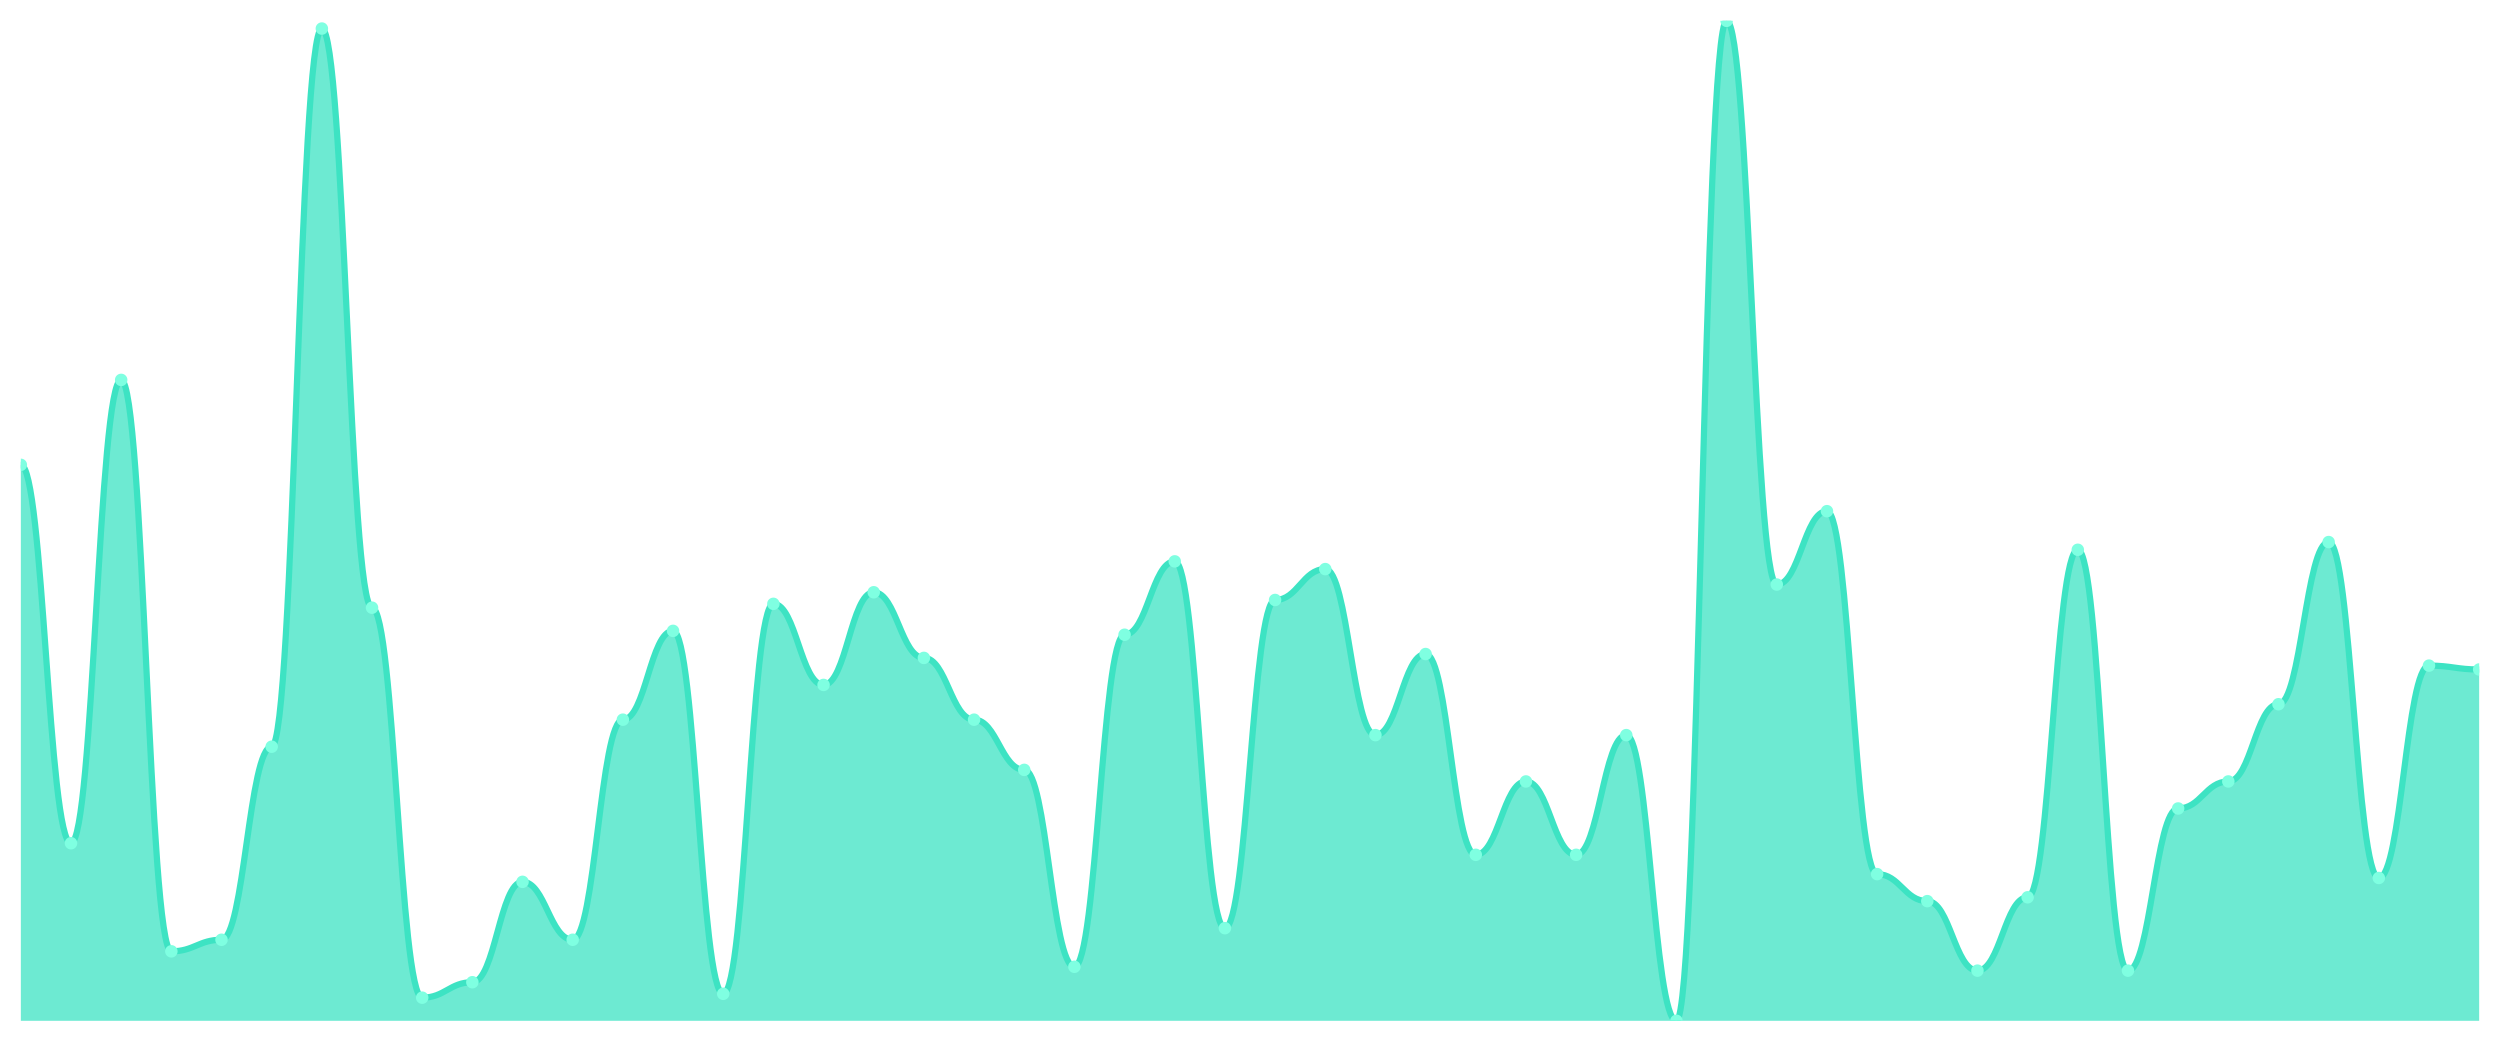
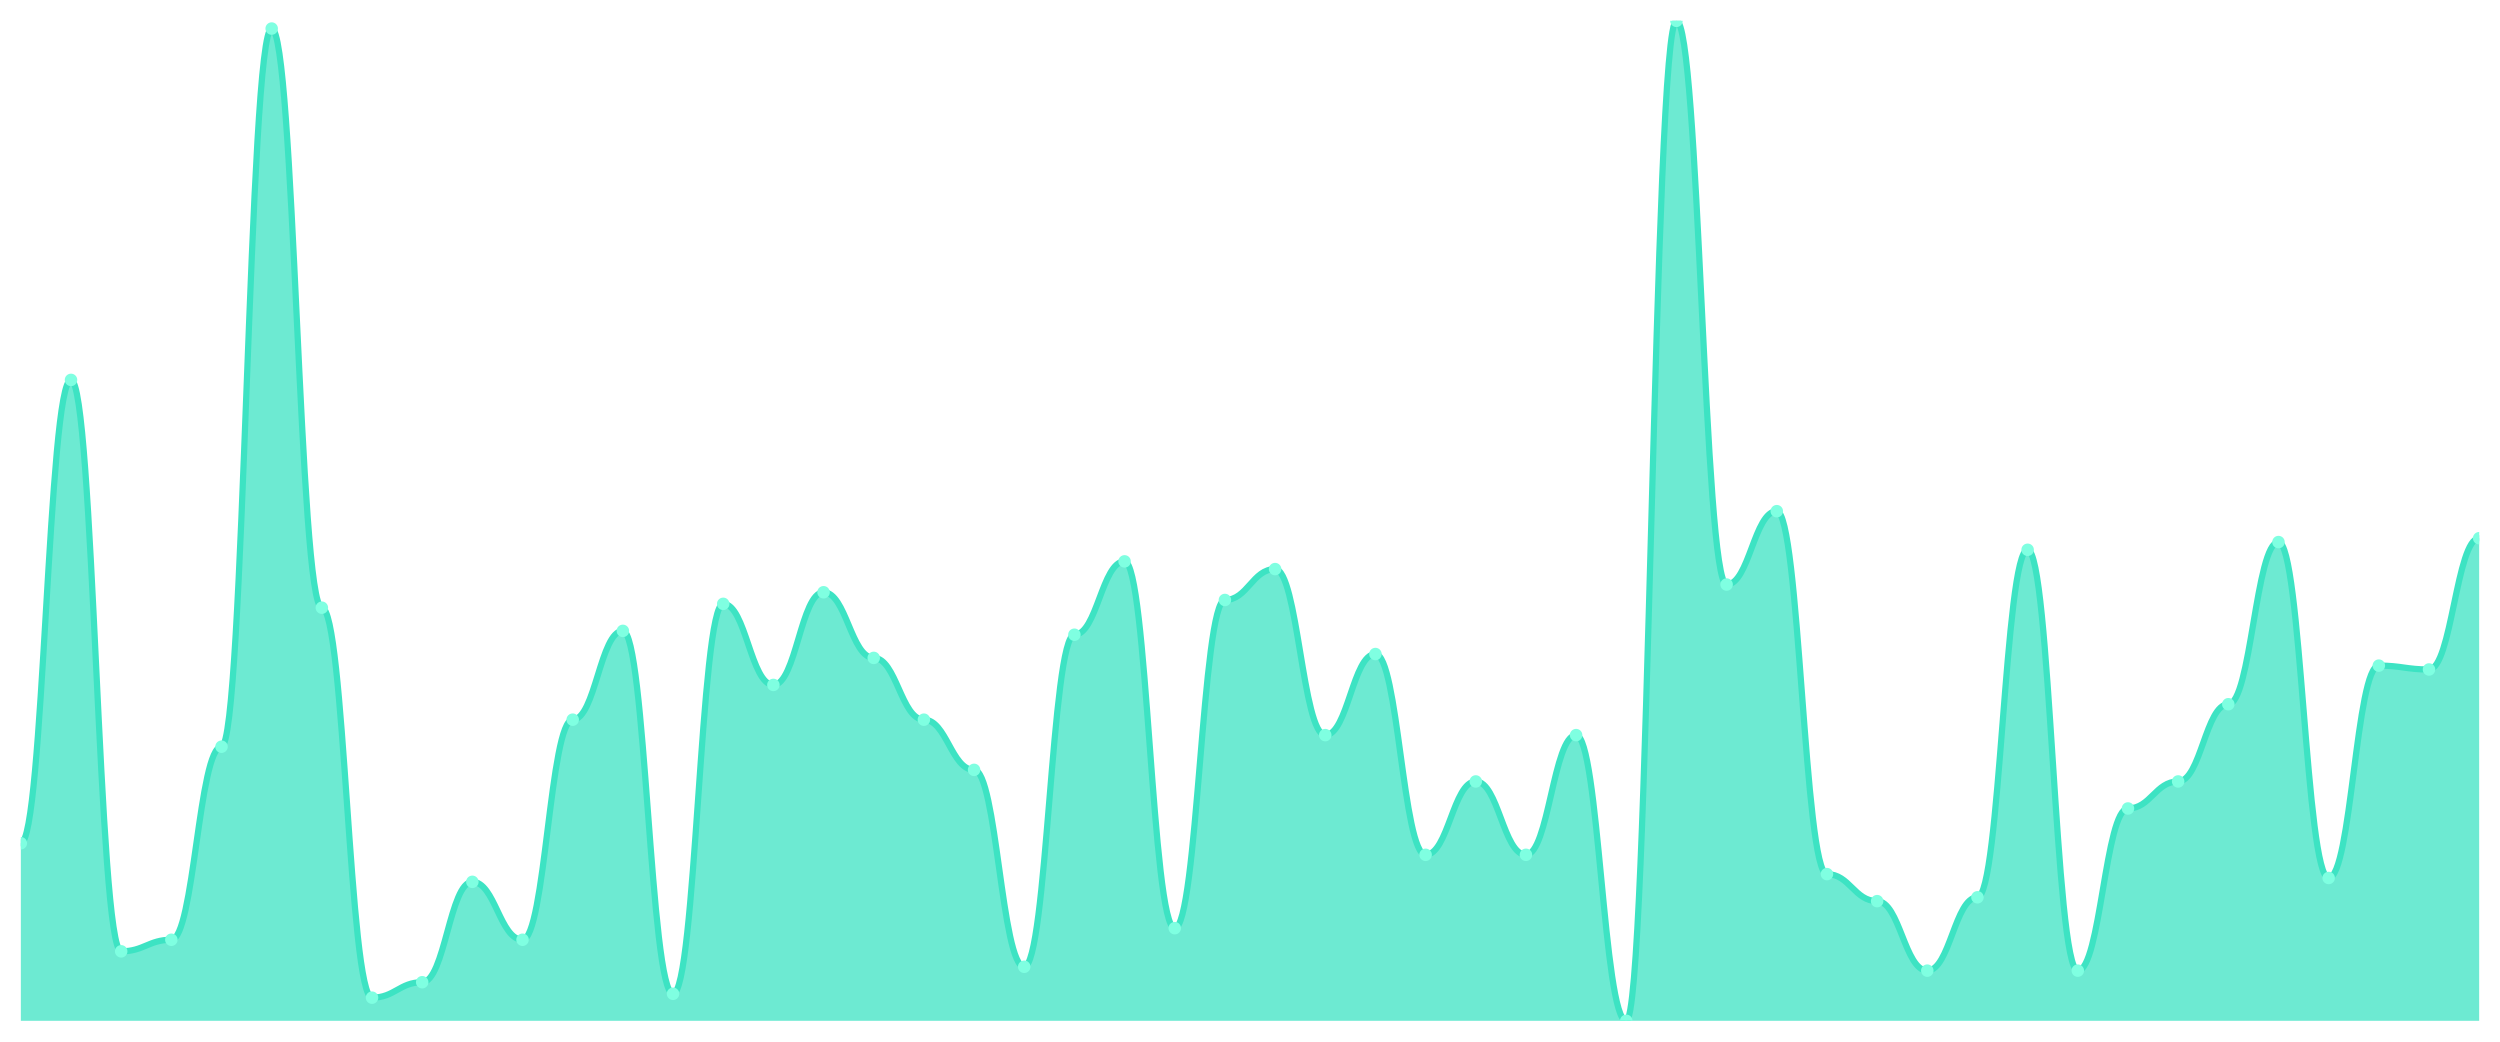
<svg xmlns="http://www.w3.org/2000/svg" viewBox="0 0 1200 500" width="1200" height="500">
  <defs>
    <clipPath id="c">
      <rect x="10" y="10" width="1180" height="480" />
    </clipPath>
  </defs>
  <rect width="1200" height="500" fill="none" />
  <g clip-path="url(#c)">
-     <path d="M 10,490 L 10,223.127 C 20.837,223.127 23.245,404.749 34.082,404.749 C 44.918,404.749 47.327,182.355 58.163,182.355 C 69,182.355 71.408,456.641 82.245,456.641 C 93.082,456.641 95.49,451.081 106.327,451.081 C 117.163,451.081 119.571,358.417 130.408,358.417 C 141.245,358.417 143.653,13.707 154.49,13.707 C 165.327,13.707 167.735,291.699 178.571,291.699 C 189.408,291.699 191.816,478.88 202.653,478.88 C 213.49,478.88 215.898,471.467 226.735,471.467 C 237.571,471.467 239.98,423.282 250.816,423.282 C 261.653,423.282 264.061,451.081 274.898,451.081 C 285.735,451.081 288.143,345.444 298.98,345.444 C 309.816,345.444 312.224,302.819 323.061,302.819 C 333.898,302.819 336.306,477.027 347.143,477.027 C 357.98,477.027 360.388,289.846 371.224,289.846 C 382.061,289.846 384.469,328.764 395.306,328.764 C 406.143,328.764 408.551,284.286 419.388,284.286 C 430.224,284.286 432.633,315.792 443.469,315.792 C 454.306,315.792 456.714,345.444 467.551,345.444 C 478.388,345.444 480.796,369.537 491.633,369.537 C 502.469,369.537 504.878,464.054 515.714,464.054 C 526.551,464.054 528.959,304.672 539.796,304.672 C 550.633,304.672 553.041,269.459 563.878,269.459 C 574.714,269.459 577.122,445.521 587.959,445.521 C 598.796,445.521 601.204,287.992 612.041,287.992 C 622.878,287.992 625.286,273.166 636.122,273.166 C 646.959,273.166 649.367,352.857 660.204,352.857 C 671.041,352.857 673.449,313.938 684.286,313.938 C 695.122,313.938 697.531,410.309 708.367,410.309 C 719.204,410.309 721.612,375.097 732.449,375.097 C 743.286,375.097 745.694,410.309 756.531,410.309 C 767.367,410.309 769.776,352.857 780.612,352.857 C 791.449,352.857 793.857,490 804.694,490 C 815.531,490 817.939,10 828.776,10 C 839.612,10 842.02,280.579 852.857,280.579 C 863.694,280.579 866.102,245.367 876.939,245.367 C 887.776,245.367 890.184,419.575 901.02,419.575 C 911.857,419.575 914.265,432.548 925.102,432.548 C 935.939,432.548 938.347,465.907 949.184,465.907 C 960.02,465.907 962.429,430.695 973.265,430.695 C 984.102,430.695 986.51,263.9 997.347,263.9 C 1008.184,263.9 1010.592,465.907 1021.429,465.907 C 1032.265,465.907 1034.673,388.069 1045.51,388.069 C 1056.347,388.069 1058.755,375.097 1069.592,375.097 C 1080.429,375.097 1082.837,338.031 1093.673,338.031 C 1104.51,338.031 1106.918,260.193 1117.755,260.193 C 1128.592,260.193 1131,421.429 1141.837,421.429 C 1152.673,421.429 1155.082,319.498 1165.918,319.498 C 1176.755,319.498 1179.163,321.351 1190,321.351 L 1190,490 Z" fill="rgba(61,227,195,0.75)" />
-     <path d="M 10,223.127 C 20.837,223.127 23.245,404.749 34.082,404.749 C 44.918,404.749 47.327,182.355 58.163,182.355 C 69,182.355 71.408,456.641 82.245,456.641 C 93.082,456.641 95.49,451.081 106.327,451.081 C 117.163,451.081 119.571,358.417 130.408,358.417 C 141.245,358.417 143.653,13.707 154.49,13.707 C 165.327,13.707 167.735,291.699 178.571,291.699 C 189.408,291.699 191.816,478.88 202.653,478.88 C 213.49,478.88 215.898,471.467 226.735,471.467 C 237.571,471.467 239.98,423.282 250.816,423.282 C 261.653,423.282 264.061,451.081 274.898,451.081 C 285.735,451.081 288.143,345.444 298.98,345.444 C 309.816,345.444 312.224,302.819 323.061,302.819 C 333.898,302.819 336.306,477.027 347.143,477.027 C 357.98,477.027 360.388,289.846 371.224,289.846 C 382.061,289.846 384.469,328.764 395.306,328.764 C 406.143,328.764 408.551,284.286 419.388,284.286 C 430.224,284.286 432.633,315.792 443.469,315.792 C 454.306,315.792 456.714,345.444 467.551,345.444 C 478.388,345.444 480.796,369.537 491.633,369.537 C 502.469,369.537 504.878,464.054 515.714,464.054 C 526.551,464.054 528.959,304.672 539.796,304.672 C 550.633,304.672 553.041,269.459 563.878,269.459 C 574.714,269.459 577.122,445.521 587.959,445.521 C 598.796,445.521 601.204,287.992 612.041,287.992 C 622.878,287.992 625.286,273.166 636.122,273.166 C 646.959,273.166 649.367,352.857 660.204,352.857 C 671.041,352.857 673.449,313.938 684.286,313.938 C 695.122,313.938 697.531,410.309 708.367,410.309 C 719.204,410.309 721.612,375.097 732.449,375.097 C 743.286,375.097 745.694,410.309 756.531,410.309 C 767.367,410.309 769.776,352.857 780.612,352.857 C 791.449,352.857 793.857,490 804.694,490 C 815.531,490 817.939,10 828.776,10 C 839.612,10 842.02,280.579 852.857,280.579 C 863.694,280.579 866.102,245.367 876.939,245.367 C 887.776,245.367 890.184,419.575 901.02,419.575 C 911.857,419.575 914.265,432.548 925.102,432.548 C 935.939,432.548 938.347,465.907 949.184,465.907 C 960.02,465.907 962.429,430.695 973.265,430.695 C 984.102,430.695 986.51,263.9 997.347,263.9 C 1008.184,263.9 1010.592,465.907 1021.429,465.907 C 1032.265,465.907 1034.673,388.069 1045.51,388.069 C 1056.347,388.069 1058.755,375.097 1069.592,375.097 C 1080.429,375.097 1082.837,338.031 1093.673,338.031 C 1104.51,338.031 1106.918,260.193 1117.755,260.193 C 1128.592,260.193 1131,421.429 1141.837,421.429 C 1152.673,421.429 1155.082,319.498 1165.918,319.498 C 1176.755,319.498 1179.163,321.351 1190,321.351" fill="none" stroke="#3de3c3" stroke-width="3" stroke-linecap="round" stroke-linejoin="round" />
-     <circle cx="10" cy="223.127" r="3" fill="#7fffe1" />
-     <circle cx="34.082" cy="404.749" r="3" fill="#7fffe1" />
-     <circle cx="58.163" cy="182.355" r="3" fill="#7fffe1" />
-     <circle cx="82.245" cy="456.641" r="3" fill="#7fffe1" />
-     <circle cx="106.327" cy="451.081" r="3" fill="#7fffe1" />
-     <circle cx="130.408" cy="358.417" r="3" fill="#7fffe1" />
-     <circle cx="154.49" cy="13.707" r="3" fill="#7fffe1" />
-     <circle cx="178.571" cy="291.699" r="3" fill="#7fffe1" />
-     <circle cx="202.653" cy="478.88" r="3" fill="#7fffe1" />
-     <circle cx="226.735" cy="471.467" r="3" fill="#7fffe1" />
-     <circle cx="250.816" cy="423.282" r="3" fill="#7fffe1" />
-     <circle cx="274.898" cy="451.081" r="3" fill="#7fffe1" />
-     <circle cx="298.98" cy="345.444" r="3" fill="#7fffe1" />
-     <circle cx="323.061" cy="302.819" r="3" fill="#7fffe1" />
-     <circle cx="347.143" cy="477.027" r="3" fill="#7fffe1" />
-     <circle cx="371.224" cy="289.846" r="3" fill="#7fffe1" />
-     <circle cx="395.306" cy="328.764" r="3" fill="#7fffe1" />
-     <circle cx="419.388" cy="284.286" r="3" fill="#7fffe1" />
-     <circle cx="443.469" cy="315.792" r="3" fill="#7fffe1" />
-     <circle cx="467.551" cy="345.444" r="3" fill="#7fffe1" />
-     <circle cx="491.633" cy="369.537" r="3" fill="#7fffe1" />
-     <circle cx="515.714" cy="464.054" r="3" fill="#7fffe1" />
-     <circle cx="539.796" cy="304.672" r="3" fill="#7fffe1" />
-     <circle cx="563.878" cy="269.459" r="3" fill="#7fffe1" />
-     <circle cx="587.959" cy="445.521" r="3" fill="#7fffe1" />
-     <circle cx="612.041" cy="287.992" r="3" fill="#7fffe1" />
-     <circle cx="636.122" cy="273.166" r="3" fill="#7fffe1" />
-     <circle cx="660.204" cy="352.857" r="3" fill="#7fffe1" />
-     <circle cx="684.286" cy="313.938" r="3" fill="#7fffe1" />
-     <circle cx="708.367" cy="410.309" r="3" fill="#7fffe1" />
-     <circle cx="732.449" cy="375.097" r="3" fill="#7fffe1" />
-     <circle cx="756.531" cy="410.309" r="3" fill="#7fffe1" />
-     <circle cx="780.612" cy="352.857" r="3" fill="#7fffe1" />
-     <circle cx="804.694" cy="490" r="3" fill="#7fffe1" />
-     <circle cx="828.776" cy="10" r="3" fill="#7fffe1" />
-     <circle cx="852.857" cy="280.579" r="3" fill="#7fffe1" />
-     <circle cx="876.939" cy="245.367" r="3" fill="#7fffe1" />
-     <circle cx="901.02" cy="419.575" r="3" fill="#7fffe1" />
-     <circle cx="925.102" cy="432.548" r="3" fill="#7fffe1" />
-     <circle cx="949.184" cy="465.907" r="3" fill="#7fffe1" />
-     <circle cx="973.265" cy="430.695" r="3" fill="#7fffe1" />
-     <circle cx="997.347" cy="263.9" r="3" fill="#7fffe1" />
-     <circle cx="1021.429" cy="465.907" r="3" fill="#7fffe1" />
-     <circle cx="1045.51" cy="388.069" r="3" fill="#7fffe1" />
-     <circle cx="1069.592" cy="375.097" r="3" fill="#7fffe1" />
-     <circle cx="1093.673" cy="338.031" r="3" fill="#7fffe1" />
-     <circle cx="1117.755" cy="260.193" r="3" fill="#7fffe1" />
-     <circle cx="1141.837" cy="421.429" r="3" fill="#7fffe1" />
-     <circle cx="1165.918" cy="319.498" r="3" fill="#7fffe1" />
-     <circle cx="1190" cy="321.351" r="3" fill="#7fffe1" />
+     <path d="M 10,490 L 10,404.749 C 20.837,404.749 23.245,182.355 34.082,182.355 C 44.918,182.355 47.327,456.641 58.163,456.641 C 69,456.641 71.408,451.081 82.245,451.081 C 93.082,451.081 95.49,358.417 106.327,358.417 C 117.163,358.417 119.571,13.707 130.408,13.707 C 141.245,13.707 143.653,291.699 154.49,291.699 C 165.327,291.699 167.735,478.88 178.571,478.88 C 189.408,478.88 191.816,471.467 202.653,471.467 C 213.49,471.467 215.898,423.282 226.735,423.282 C 237.571,423.282 239.98,451.081 250.816,451.081 C 261.653,451.081 264.061,345.444 274.898,345.444 C 285.735,345.444 288.143,302.819 298.98,302.819 C 309.816,302.819 312.224,477.027 323.061,477.027 C 333.898,477.027 336.306,289.846 347.143,289.846 C 357.98,289.846 360.388,328.764 371.224,328.764 C 382.061,328.764 384.469,284.286 395.306,284.286 C 406.143,284.286 408.551,315.792 419.388,315.792 C 430.224,315.792 432.633,345.444 443.469,345.444 C 454.306,345.444 456.714,369.537 467.551,369.537 C 478.388,369.537 480.796,464.054 491.633,464.054 C 502.469,464.054 504.878,304.672 515.714,304.672 C 526.551,304.672 528.959,269.459 539.796,269.459 C 550.633,269.459 553.041,445.521 563.878,445.521 C 574.714,445.521 577.122,287.992 587.959,287.992 C 598.796,287.992 601.204,273.166 612.041,273.166 C 622.878,273.166 625.286,352.857 636.122,352.857 C 646.959,352.857 649.367,313.938 660.204,313.938 C 671.041,313.938 673.449,410.309 684.286,410.309 C 695.122,410.309 697.531,375.097 708.367,375.097 C 719.204,375.097 721.612,410.309 732.449,410.309 C 743.286,410.309 745.694,352.857 756.531,352.857 C 767.367,352.857 769.776,490 780.612,490 C 791.449,490 793.857,10 804.694,10 C 815.531,10 817.939,280.579 828.776,280.579 C 839.612,280.579 842.02,245.367 852.857,245.367 C 863.694,245.367 866.102,419.575 876.939,419.575 C 887.776,419.575 890.184,432.548 901.02,432.548 C 911.857,432.548 914.265,465.907 925.102,465.907 C 935.939,465.907 938.347,430.695 949.184,430.695 C 960.02,430.695 962.429,263.9 973.265,263.9 C 984.102,263.9 986.51,465.907 997.347,465.907 C 1008.184,465.907 1010.592,388.069 1021.429,388.069 C 1032.265,388.069 1034.673,375.097 1045.51,375.097 C 1056.347,375.097 1058.755,338.031 1069.592,338.031 C 1080.429,338.031 1082.837,260.193 1093.673,260.193 C 1104.51,260.193 1106.918,421.429 1117.755,421.429 C 1128.592,421.429 1131,319.498 1141.837,319.498 C 1152.673,319.498 1155.082,321.351 1165.918,321.351 C 1176.755,321.351 1179.163,258.34 1190,258.34 L 1190,490 Z" fill="rgba(61,227,195,0.75)" />
+     <path d="M 10,404.749 C 20.837,404.749 23.245,182.355 34.082,182.355 C 44.918,182.355 47.327,456.641 58.163,456.641 C 69,456.641 71.408,451.081 82.245,451.081 C 93.082,451.081 95.49,358.417 106.327,358.417 C 117.163,358.417 119.571,13.707 130.408,13.707 C 141.245,13.707 143.653,291.699 154.49,291.699 C 165.327,291.699 167.735,478.88 178.571,478.88 C 189.408,478.88 191.816,471.467 202.653,471.467 C 213.49,471.467 215.898,423.282 226.735,423.282 C 237.571,423.282 239.98,451.081 250.816,451.081 C 261.653,451.081 264.061,345.444 274.898,345.444 C 285.735,345.444 288.143,302.819 298.98,302.819 C 309.816,302.819 312.224,477.027 323.061,477.027 C 333.898,477.027 336.306,289.846 347.143,289.846 C 357.98,289.846 360.388,328.764 371.224,328.764 C 382.061,328.764 384.469,284.286 395.306,284.286 C 406.143,284.286 408.551,315.792 419.388,315.792 C 430.224,315.792 432.633,345.444 443.469,345.444 C 454.306,345.444 456.714,369.537 467.551,369.537 C 478.388,369.537 480.796,464.054 491.633,464.054 C 502.469,464.054 504.878,304.672 515.714,304.672 C 526.551,304.672 528.959,269.459 539.796,269.459 C 550.633,269.459 553.041,445.521 563.878,445.521 C 574.714,445.521 577.122,287.992 587.959,287.992 C 598.796,287.992 601.204,273.166 612.041,273.166 C 622.878,273.166 625.286,352.857 636.122,352.857 C 646.959,352.857 649.367,313.938 660.204,313.938 C 671.041,313.938 673.449,410.309 684.286,410.309 C 695.122,410.309 697.531,375.097 708.367,375.097 C 719.204,375.097 721.612,410.309 732.449,410.309 C 743.286,410.309 745.694,352.857 756.531,352.857 C 767.367,352.857 769.776,490 780.612,490 C 791.449,490 793.857,10 804.694,10 C 815.531,10 817.939,280.579 828.776,280.579 C 839.612,280.579 842.02,245.367 852.857,245.367 C 863.694,245.367 866.102,419.575 876.939,419.575 C 887.776,419.575 890.184,432.548 901.02,432.548 C 911.857,432.548 914.265,465.907 925.102,465.907 C 935.939,465.907 938.347,430.695 949.184,430.695 C 960.02,430.695 962.429,263.9 973.265,263.9 C 984.102,263.9 986.51,465.907 997.347,465.907 C 1008.184,465.907 1010.592,388.069 1021.429,388.069 C 1032.265,388.069 1034.673,375.097 1045.51,375.097 C 1056.347,375.097 1058.755,338.031 1069.592,338.031 C 1080.429,338.031 1082.837,260.193 1093.673,260.193 C 1104.51,260.193 1106.918,421.429 1117.755,421.429 C 1128.592,421.429 1131,319.498 1141.837,319.498 C 1152.673,319.498 1155.082,321.351 1165.918,321.351 C 1176.755,321.351 1179.163,258.34 1190,258.34" fill="none" stroke="#3de3c3" stroke-width="3" stroke-linecap="round" stroke-linejoin="round" />
+     <circle cx="10" cy="404.749" r="3" fill="#7fffe1" />
+     <circle cx="34.082" cy="182.355" r="3" fill="#7fffe1" />
+     <circle cx="58.163" cy="456.641" r="3" fill="#7fffe1" />
+     <circle cx="82.245" cy="451.081" r="3" fill="#7fffe1" />
+     <circle cx="106.327" cy="358.417" r="3" fill="#7fffe1" />
+     <circle cx="130.408" cy="13.707" r="3" fill="#7fffe1" />
+     <circle cx="154.49" cy="291.699" r="3" fill="#7fffe1" />
+     <circle cx="178.571" cy="478.88" r="3" fill="#7fffe1" />
+     <circle cx="202.653" cy="471.467" r="3" fill="#7fffe1" />
+     <circle cx="226.735" cy="423.282" r="3" fill="#7fffe1" />
+     <circle cx="250.816" cy="451.081" r="3" fill="#7fffe1" />
+     <circle cx="274.898" cy="345.444" r="3" fill="#7fffe1" />
+     <circle cx="298.98" cy="302.819" r="3" fill="#7fffe1" />
+     <circle cx="323.061" cy="477.027" r="3" fill="#7fffe1" />
+     <circle cx="347.143" cy="289.846" r="3" fill="#7fffe1" />
+     <circle cx="371.224" cy="328.764" r="3" fill="#7fffe1" />
+     <circle cx="395.306" cy="284.286" r="3" fill="#7fffe1" />
+     <circle cx="419.388" cy="315.792" r="3" fill="#7fffe1" />
+     <circle cx="443.469" cy="345.444" r="3" fill="#7fffe1" />
+     <circle cx="467.551" cy="369.537" r="3" fill="#7fffe1" />
+     <circle cx="491.633" cy="464.054" r="3" fill="#7fffe1" />
+     <circle cx="515.714" cy="304.672" r="3" fill="#7fffe1" />
+     <circle cx="539.796" cy="269.459" r="3" fill="#7fffe1" />
+     <circle cx="563.878" cy="445.521" r="3" fill="#7fffe1" />
+     <circle cx="587.959" cy="287.992" r="3" fill="#7fffe1" />
+     <circle cx="612.041" cy="273.166" r="3" fill="#7fffe1" />
+     <circle cx="636.122" cy="352.857" r="3" fill="#7fffe1" />
+     <circle cx="660.204" cy="313.938" r="3" fill="#7fffe1" />
+     <circle cx="684.286" cy="410.309" r="3" fill="#7fffe1" />
+     <circle cx="708.367" cy="375.097" r="3" fill="#7fffe1" />
+     <circle cx="732.449" cy="410.309" r="3" fill="#7fffe1" />
+     <circle cx="756.531" cy="352.857" r="3" fill="#7fffe1" />
+     <circle cx="780.612" cy="490" r="3" fill="#7fffe1" />
+     <circle cx="804.694" cy="10" r="3" fill="#7fffe1" />
+     <circle cx="828.776" cy="280.579" r="3" fill="#7fffe1" />
+     <circle cx="852.857" cy="245.367" r="3" fill="#7fffe1" />
+     <circle cx="876.939" cy="419.575" r="3" fill="#7fffe1" />
+     <circle cx="901.02" cy="432.548" r="3" fill="#7fffe1" />
+     <circle cx="925.102" cy="465.907" r="3" fill="#7fffe1" />
+     <circle cx="949.184" cy="430.695" r="3" fill="#7fffe1" />
+     <circle cx="973.265" cy="263.9" r="3" fill="#7fffe1" />
+     <circle cx="997.347" cy="465.907" r="3" fill="#7fffe1" />
+     <circle cx="1021.429" cy="388.069" r="3" fill="#7fffe1" />
+     <circle cx="1045.51" cy="375.097" r="3" fill="#7fffe1" />
+     <circle cx="1069.592" cy="338.031" r="3" fill="#7fffe1" />
+     <circle cx="1093.673" cy="260.193" r="3" fill="#7fffe1" />
+     <circle cx="1117.755" cy="421.429" r="3" fill="#7fffe1" />
+     <circle cx="1141.837" cy="319.498" r="3" fill="#7fffe1" />
+     <circle cx="1165.918" cy="321.351" r="3" fill="#7fffe1" />
+     <circle cx="1190" cy="258.34" r="3" fill="#7fffe1" />
  </g>
</svg>
